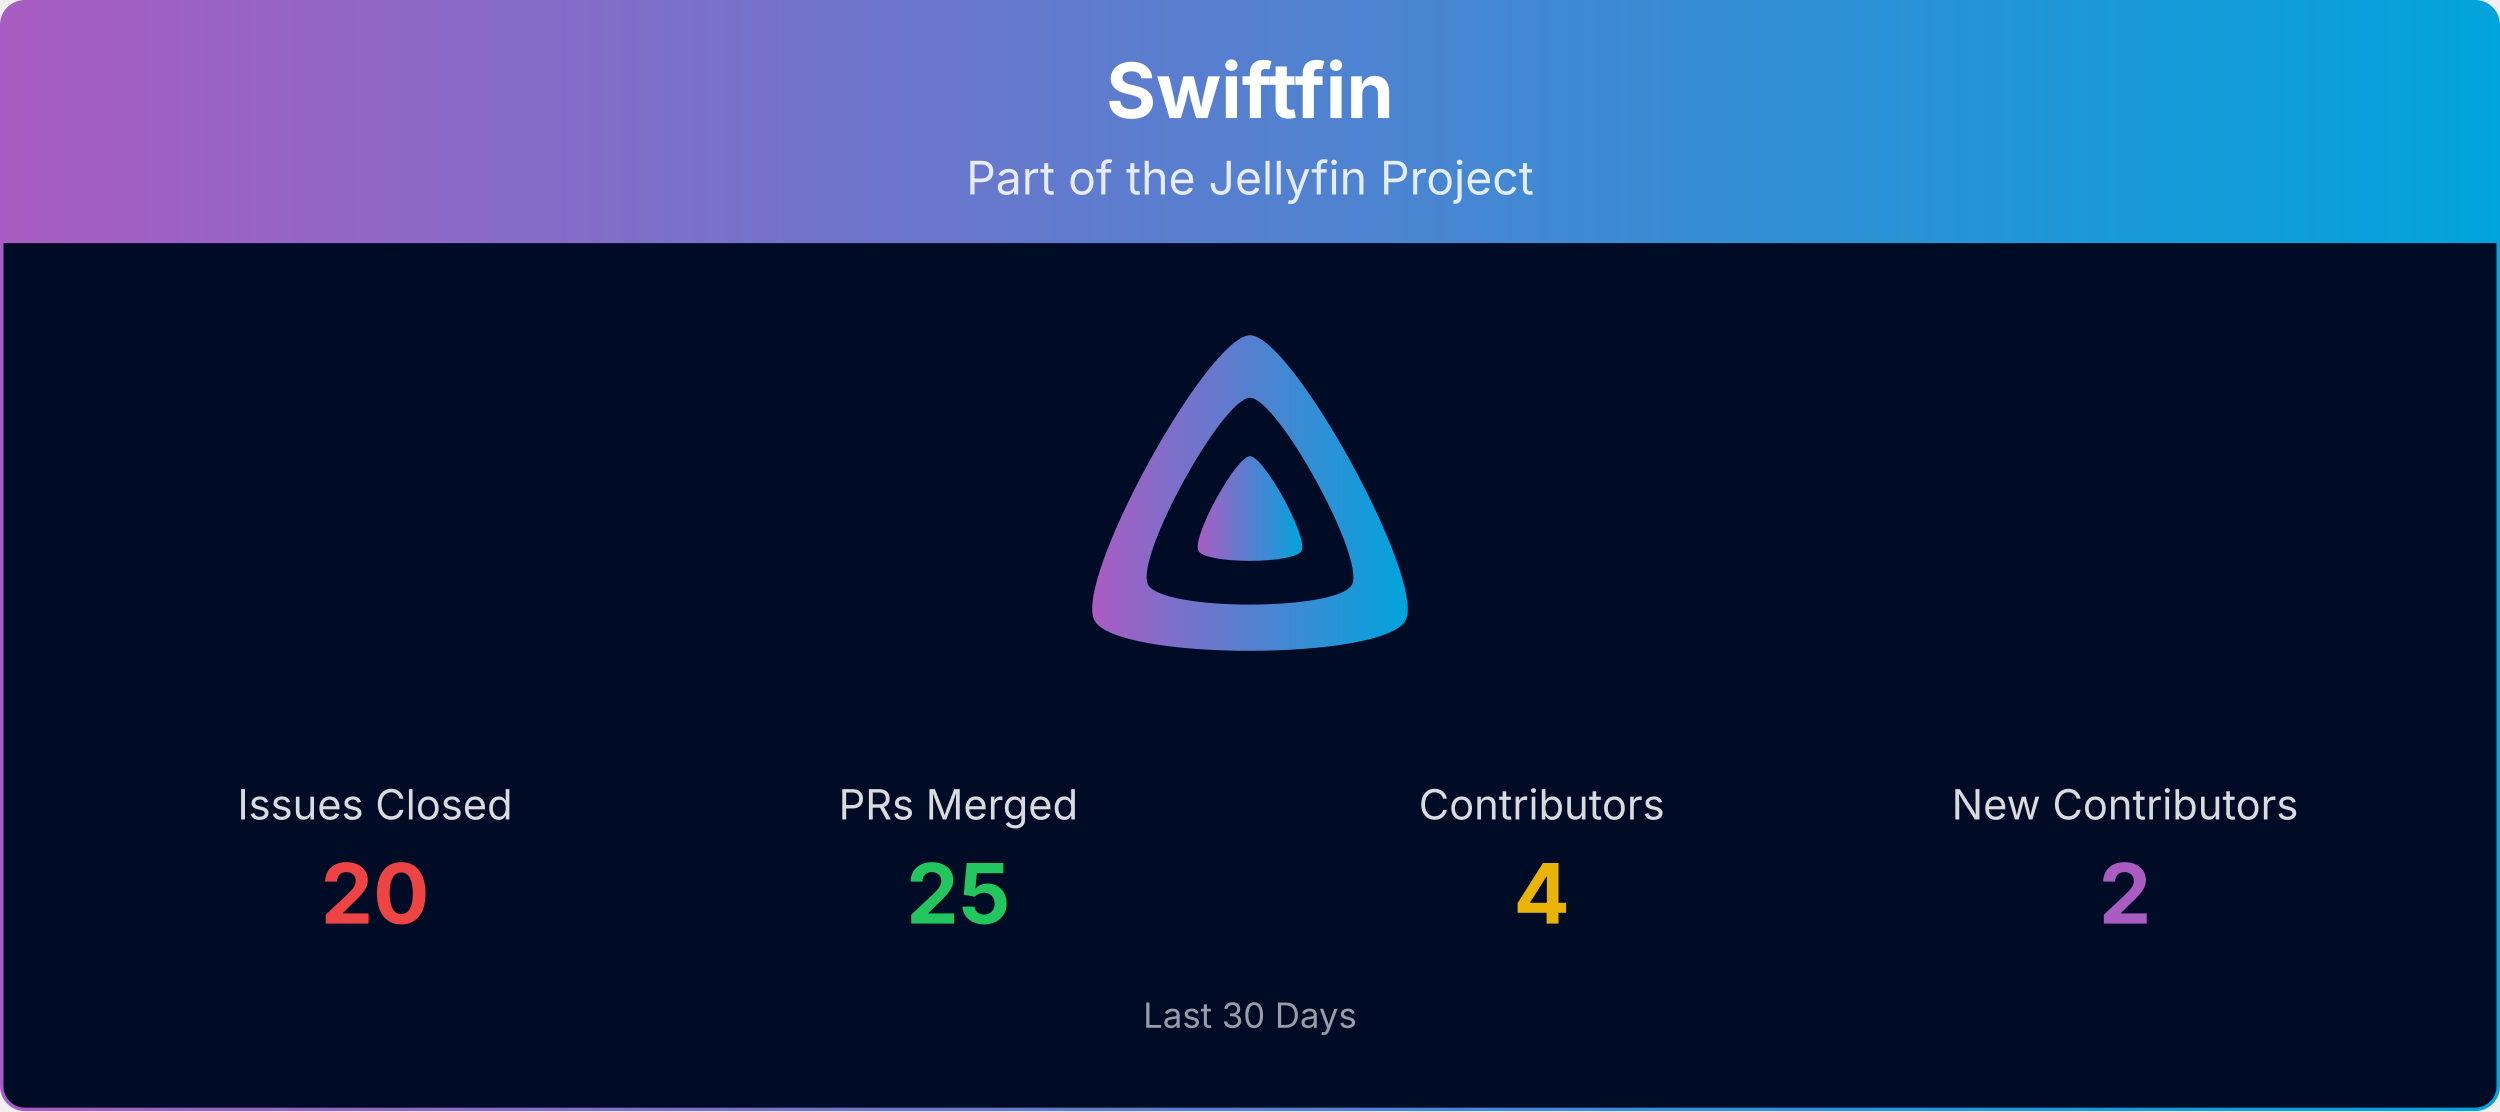
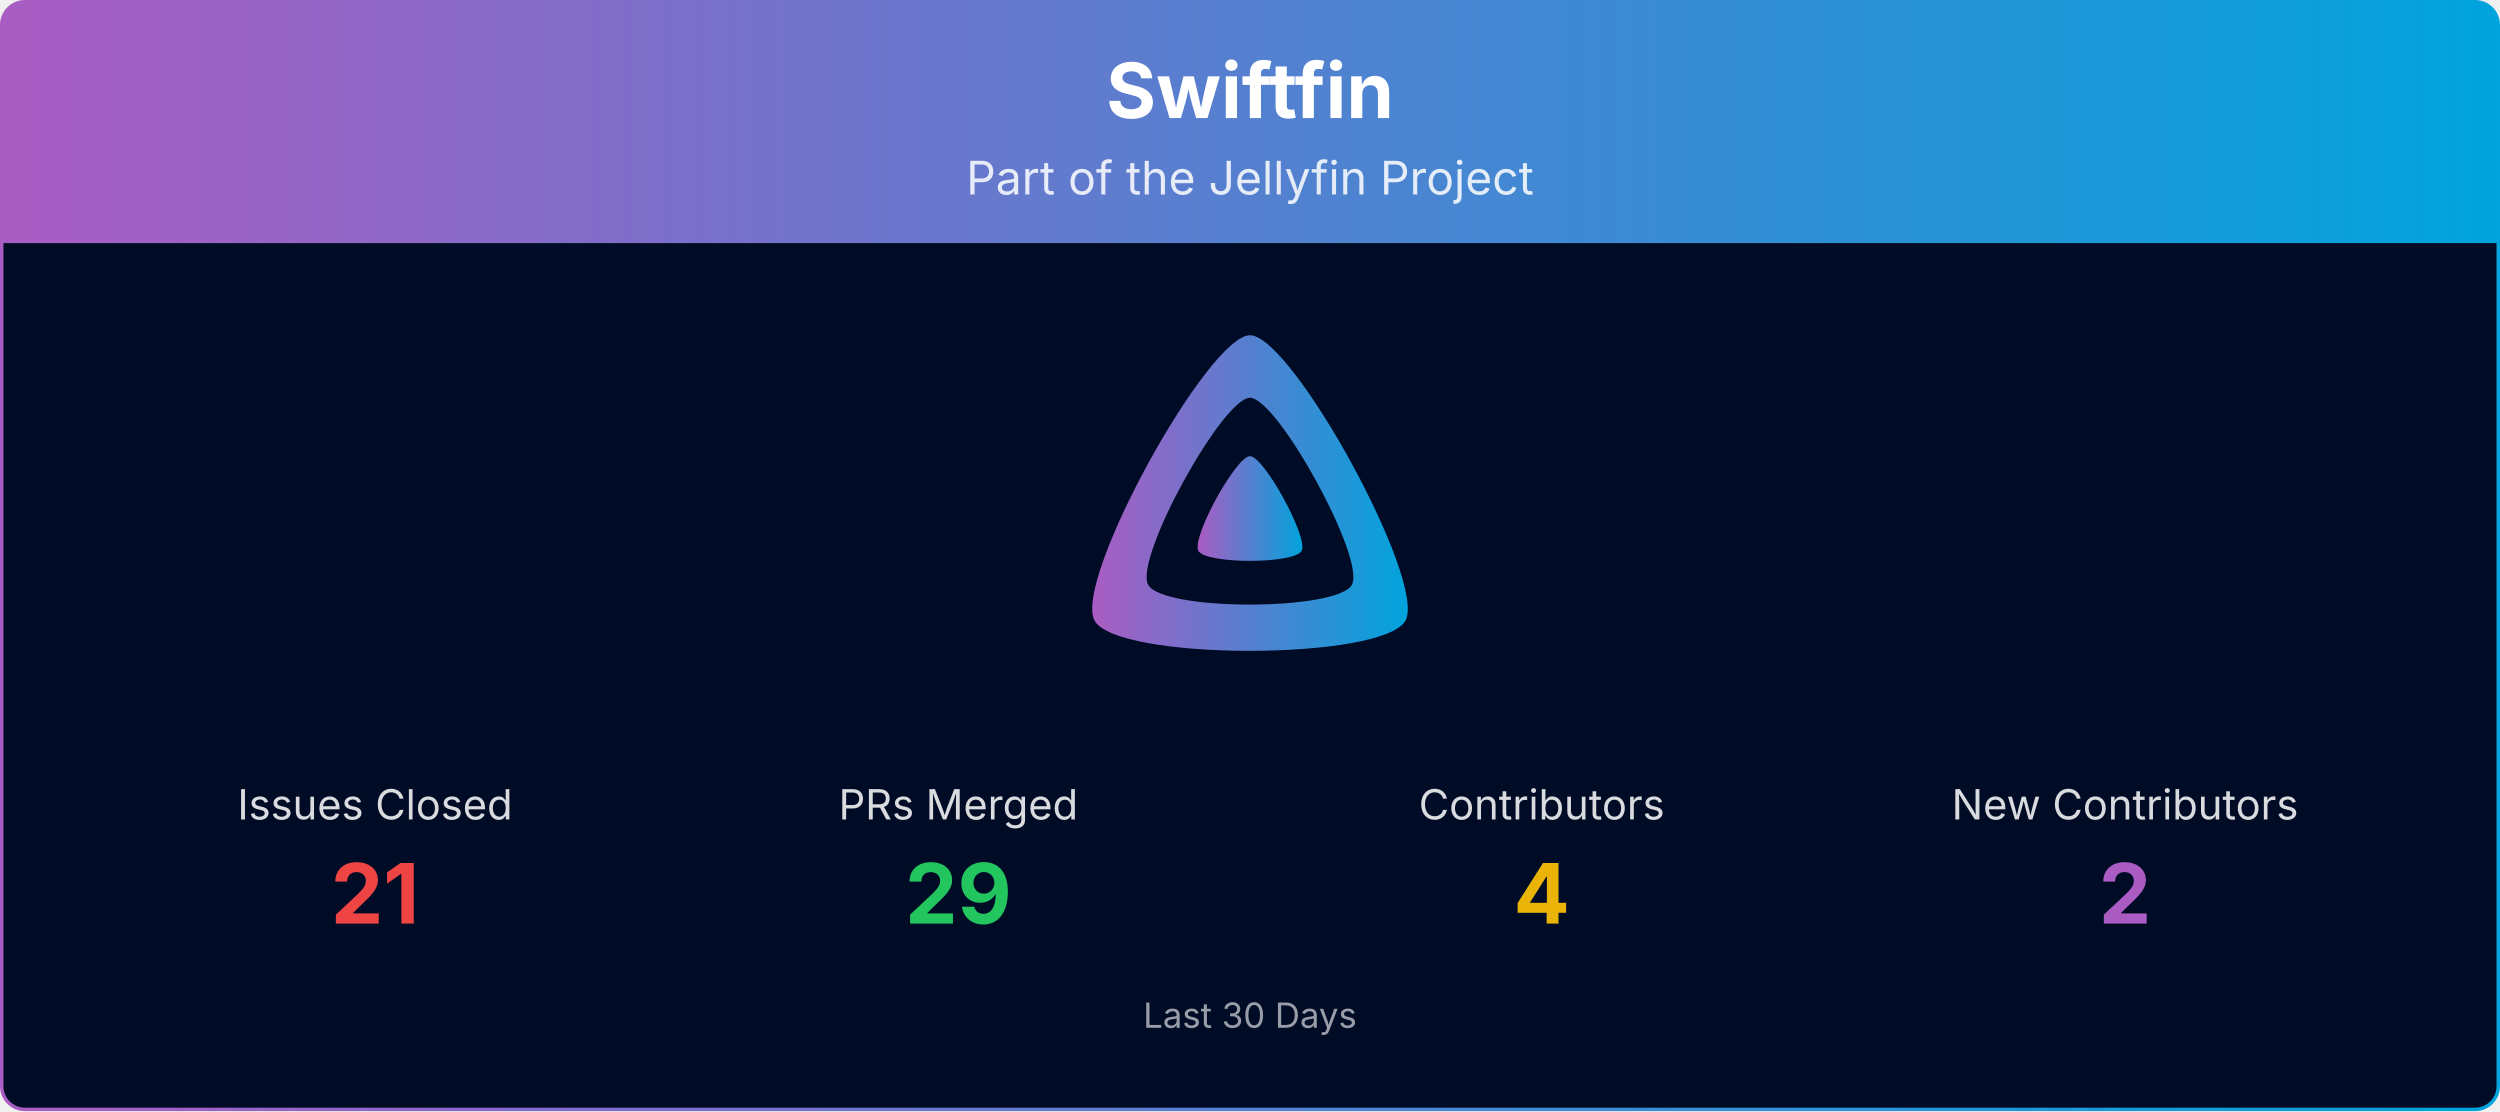
<svg xmlns="http://www.w3.org/2000/svg" viewBox="0 0 1080 480" width="100%" role="img" aria-label="Swiftfin">
  <defs>
    <linearGradient id="banner-swiftfin-grad" x1="0" y1="0" x2="1" y2="0">
      <stop offset="0%" stop-color="#AA5CC3" />
      <stop offset="100%" stop-color="#00A4DC" />
    </linearGradient>
    <clipPath id="banner-swiftfin-grad-clip">
      <rect x="0.75" y="0.75" width="1078.5" height="478.5" rx="10" ry="10" />
    </clipPath>
  </defs>
  <g clip-path="url(#banner-swiftfin-grad-clip)">
    <path d="M0.75,10.75 A10.0,10.0 0 0 1 10.75,0.75 L1069.25,0.75 A10.0,10.0 0 0 1 1079.25,10.75 L1079.25,105.00 L0.75,105.00 Z" fill="url(#banner-swiftfin-grad)" />
    <text x="540.0" y="51" text-anchor="middle" font-size="33" font-weight="700" font-family="Plus Jakarta Sans, system-ui, -apple-system, Segoe UI, sans-serif" fill="#ffffff">Swiftfin</text>
    <text x="540.0" y="84" text-anchor="middle" font-size="20" font-family="Plus Jakarta Sans, system-ui, -apple-system, Segoe UI, sans-serif" fill="#ffffff" opacity="0.85">Part of the Jellyfin Project</text>
    <rect x="0.75" y="105" width="1078.5" height="374.25" fill="#000b25" />
    <g transform="translate(465.00,138.00) scale(0.29297)">
      <path fill="url(#banner-swiftfin-grad)" fill-rule="evenodd" d="M256,23.3c-61.6,0-259.8,359.4-229.6,420.1s429.3,60,459.2,0S317.6,23.3,256,23.3zM406.5,390.8c-19.6,39.3-281.1,39.8-300.9,0s110.1-275.3,150.4-275.3S426.1,351.4,406.5,390.8z" />
      <path fill="url(#banner-swiftfin-grad)" d="M256,201.6c-20.4,0-86.2,119.3-76.2,139.4s142.5,19.9,152.4,0S276.5,201.6,256,201.6z" />
    </g>
    <text x="162.0" y="354.0" text-anchor="middle" font-size="18" font-family="Plus Jakarta Sans, system-ui, -apple-system, Segoe UI, sans-serif" fill="#ffffff" opacity="0.85">Issues Closed</text>
-     <text x="162.0" y="399.0" text-anchor="middle" font-size="36" font-weight="700" font-family="Plus Jakarta Sans, system-ui, -apple-system, Segoe UI, sans-serif" fill="#ef4444">20</text>
+     <text x="162.0" y="399.0" text-anchor="middle" font-size="36" font-weight="700" font-family="Plus Jakarta Sans, system-ui, -apple-system, Segoe UI, sans-serif" fill="#ef4444">21</text>
    <text x="414.0" y="354.0" text-anchor="middle" font-size="18" font-family="Plus Jakarta Sans, system-ui, -apple-system, Segoe UI, sans-serif" fill="#ffffff" opacity="0.85">PRs Merged</text>
-     <text x="414.0" y="399.0" text-anchor="middle" font-size="36" font-weight="700" font-family="Plus Jakarta Sans, system-ui, -apple-system, Segoe UI, sans-serif" fill="#22c55e">25</text>
+     <text x="414.0" y="399.0" text-anchor="middle" font-size="36" font-weight="700" font-family="Plus Jakarta Sans, system-ui, -apple-system, Segoe UI, sans-serif" fill="#22c55e">29</text>
    <text x="666.0" y="354.0" text-anchor="middle" font-size="18" font-family="Plus Jakarta Sans, system-ui, -apple-system, Segoe UI, sans-serif" fill="#ffffff" opacity="0.85">Contributors</text>
    <text x="666.0" y="399.0" text-anchor="middle" font-size="36" font-weight="700" font-family="Plus Jakarta Sans, system-ui, -apple-system, Segoe UI, sans-serif" fill="#eab308">4</text>
    <text x="918.0" y="354.0" text-anchor="middle" font-size="18" font-family="Plus Jakarta Sans, system-ui, -apple-system, Segoe UI, sans-serif" fill="#ffffff" opacity="0.85">New Contributors</text>
    <text x="918.0" y="399.0" text-anchor="middle" font-size="36" font-weight="700" font-family="Plus Jakarta Sans, system-ui, -apple-system, Segoe UI, sans-serif" fill="#AA5CC3">2</text>
    <text x="540.0" y="444.0" text-anchor="middle" font-size="15" font-family="Plus Jakarta Sans, system-ui, -apple-system, Segoe UI, sans-serif" fill="#ffffff" opacity="0.6">Last 30 Days</text>
  </g>
  <rect x="0.75" y="0.75" width="1078.5" height="478.5" rx="10" ry="10" fill="none" stroke="url(#banner-swiftfin-grad)" stroke-width="1.5" />
</svg>
